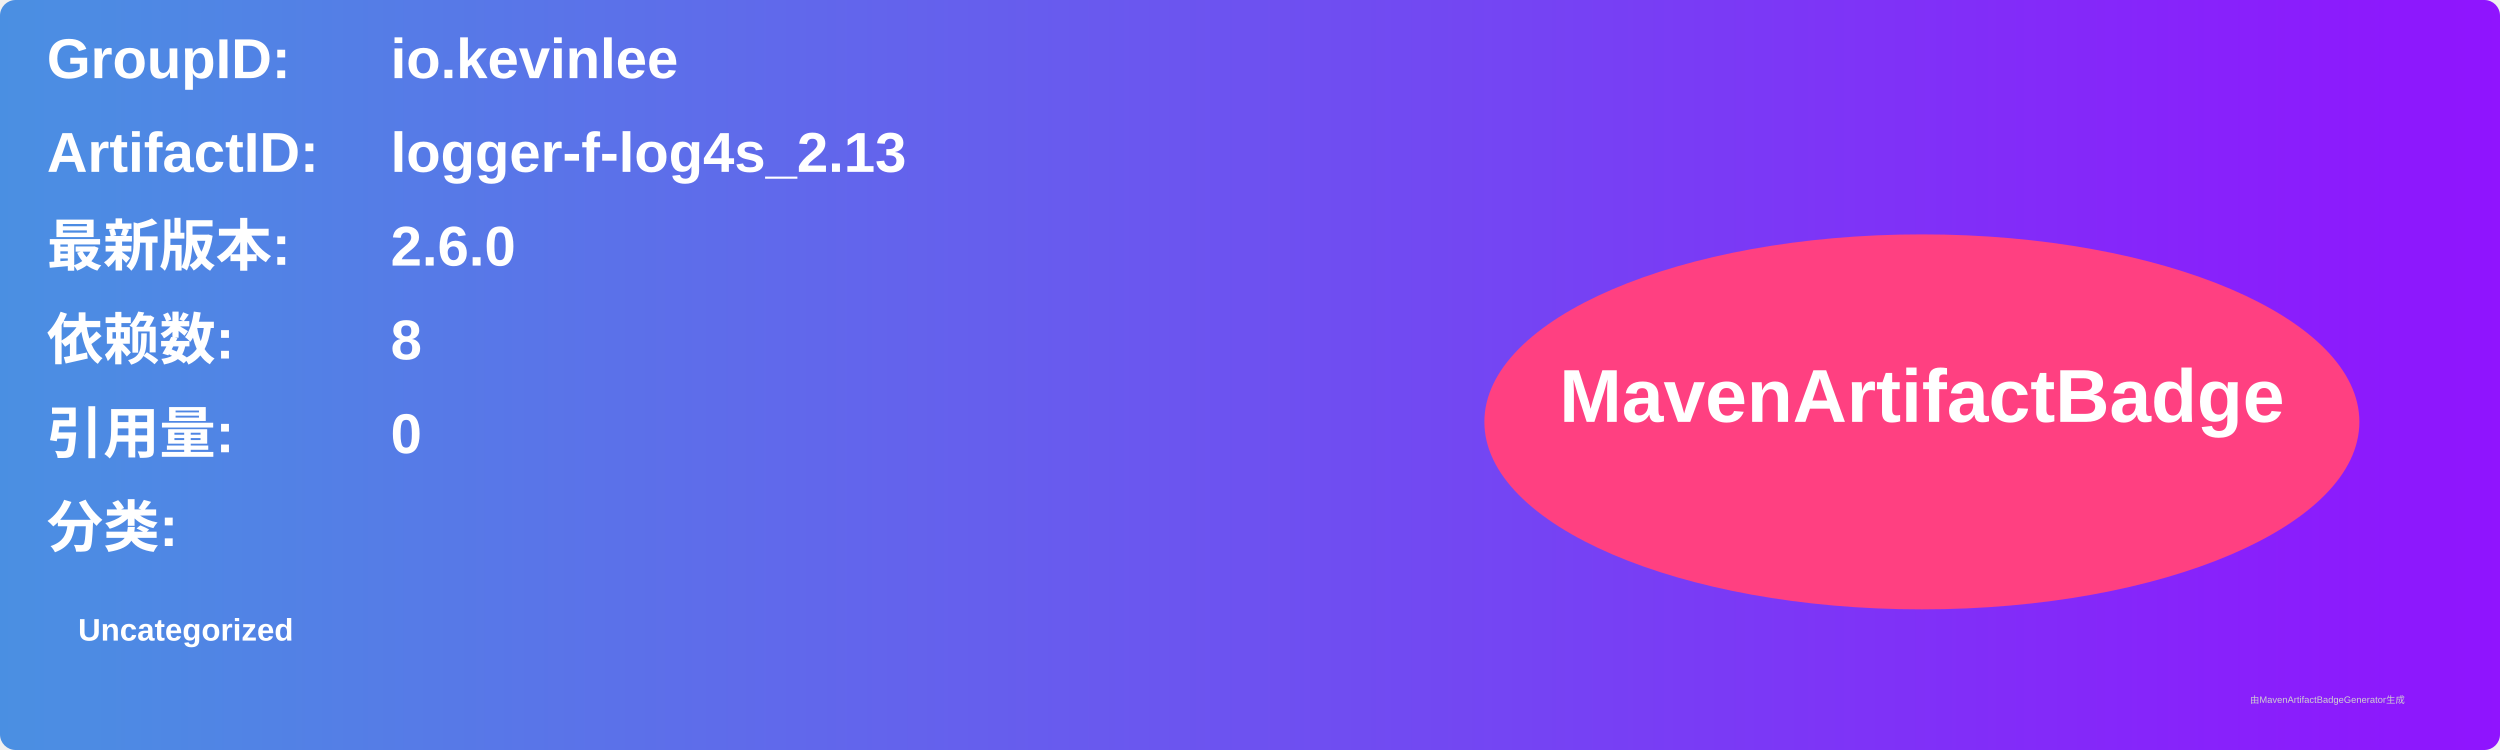
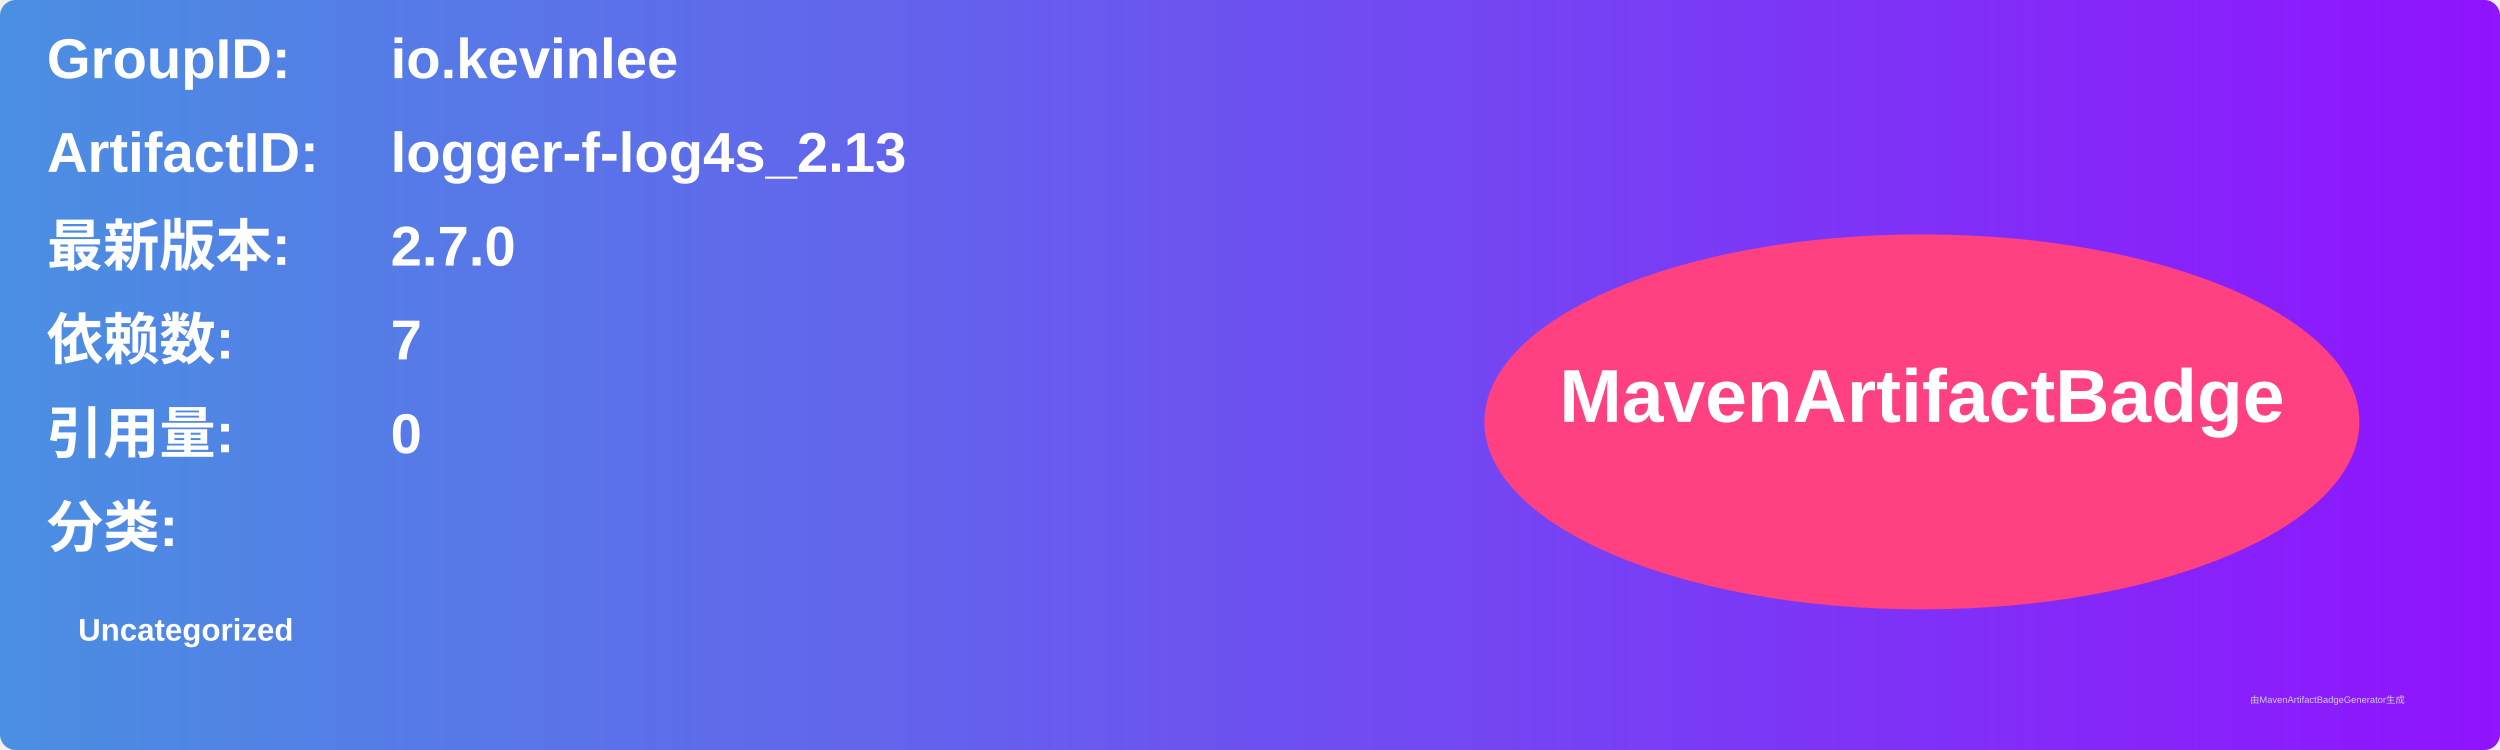
<svg xmlns="http://www.w3.org/2000/svg" width="800" height="240" viewBox="0 0 800 240">
  <linearGradient id="grad" x1="0%" y1="0%" x2="100%" y2="0%">
    <stop offset="0%" stop-color="#4a90e2" />
    <stop offset="100%" stop-color="#9013fe" />
  </linearGradient>
  <rect width="100%" height="100%" rx="5" ry="5" fill="url(#grad)" />
  <g transform="translate(15, 15)">
    <text x="0" y="10" font-family="Arial" font-size="18" fill="white" font-weight="bold" width="260">GroupID:</text>
    <text x="110" y="10" font-family="Arial" font-size="18" fill="white" font-weight="bold" width="460">io.kevinlee</text>
    <text x="0" y="40" font-family="Arial" font-size="18" fill="white" font-weight="bold" width="260">ArtifactID:</text>
    <text x="110" y="40" font-family="Arial" font-size="18" fill="white" font-weight="bold" width="460">logger-f-log4s_2.13</text>
    <text x="0" y="70" font-family="Arial" font-size="18" fill="white" font-weight="bold">最新版本:</text>
    <text x="110" y="70" font-family="Arial" font-size="18" fill="white" font-weight="bold">
-       <tspan font-weight="bold">2.6.0</tspan>
+       <tspan font-weight="bold">2.7.0</tspan>
    </text>
    <text x="0" y="100" font-family="Arial" font-size="18" fill="white" font-weight="bold">依赖数: </text>
    <text x="110" y="100" font-family="Arial" font-size="18" fill="white">
-       <tspan font-weight="bold">8</tspan>
+       <tspan font-weight="bold">7</tspan>
    </text>
    <text x="0" y="130" font-family="Arial" font-size="18" fill="white" font-weight="bold">引用量: </text>
    <text x="110" y="130" font-family="Arial" font-size="18" fill="white">
      <tspan font-weight="bold">0</tspan>
    </text>
    <text x="0" y="160" font-family="Arial" font-size="18" fill="white" font-weight="bold">分类:</text>
    <text x="10" y="190" font-family="Arial" font-size="10" fill="white">
      <tspan font-weight="bold">Uncategorized</tspan>
    </text>
    <ellipse cx="600" cy="120" rx="140" ry="60" fill="#ff4081" />
    <text x="600" y="120" text-anchor="middle" font-family="Arial" font-size="24" fill="white" font-weight="bold">MavenArtifactBadge</text>
  </g>
  <text x="720" y="225" font-family="Arial" font-size="3" fill="#d0d0d0">由MavenArtifactBadgeGenerator生成</text>
</svg>
